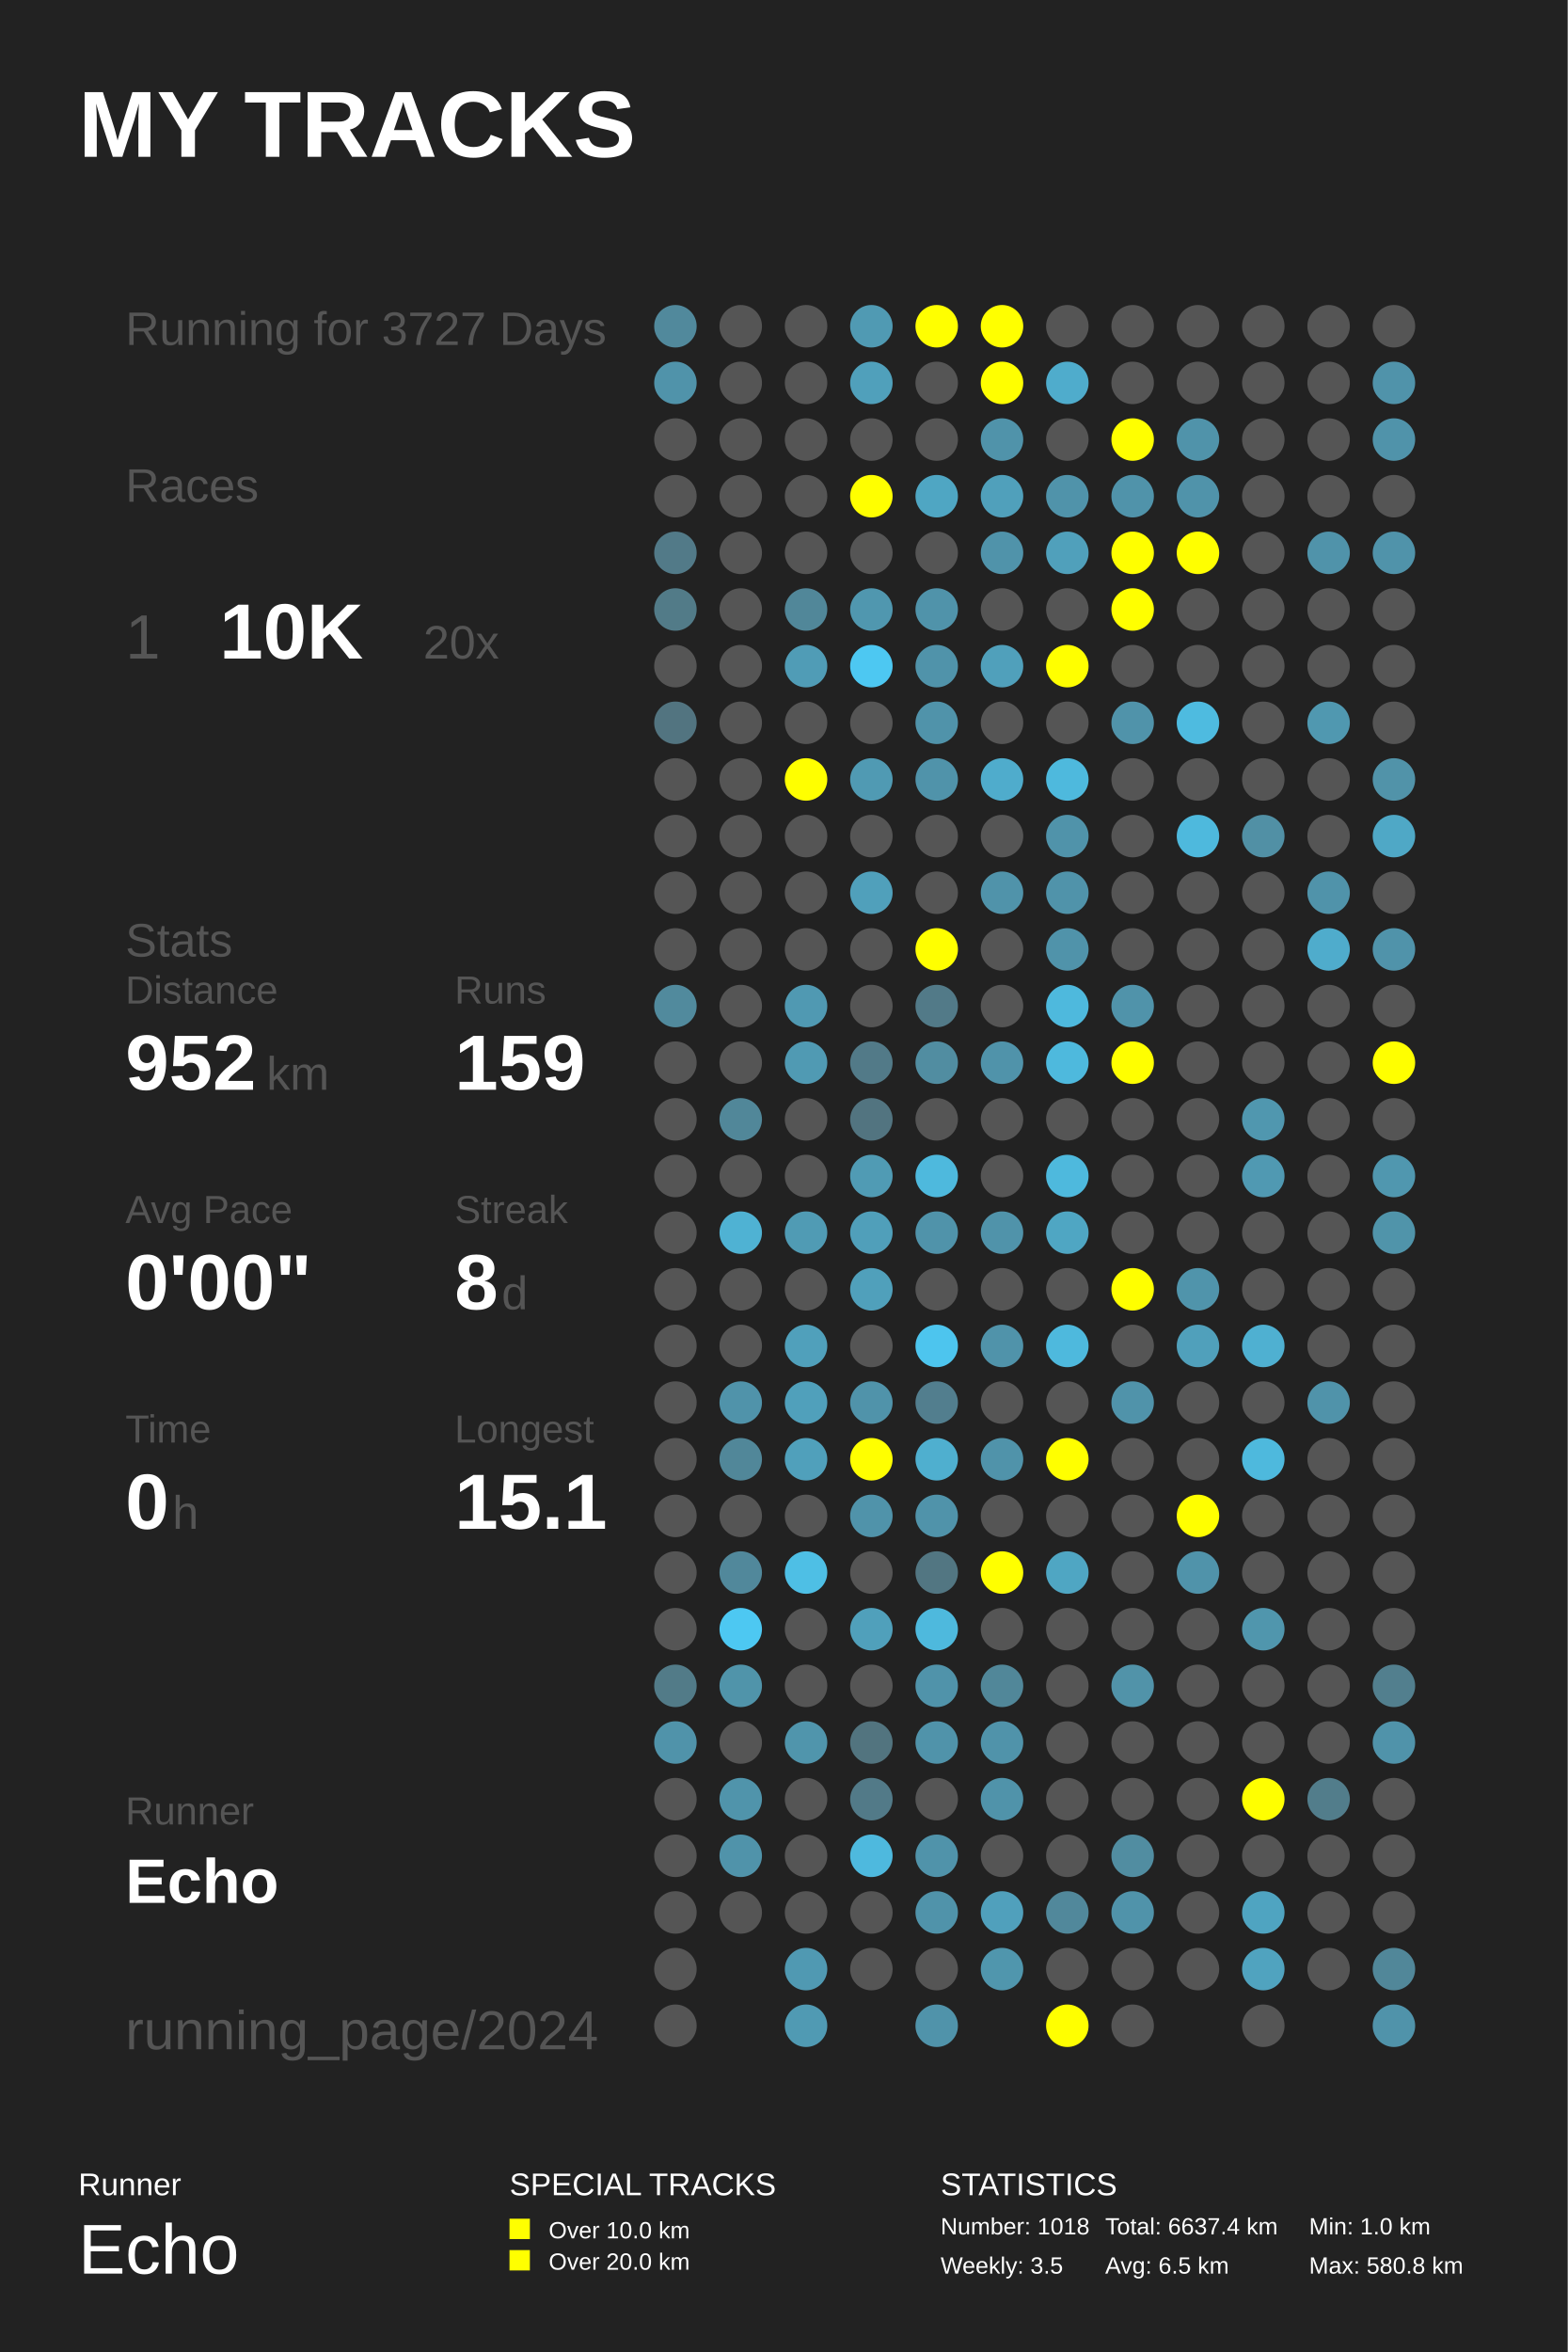
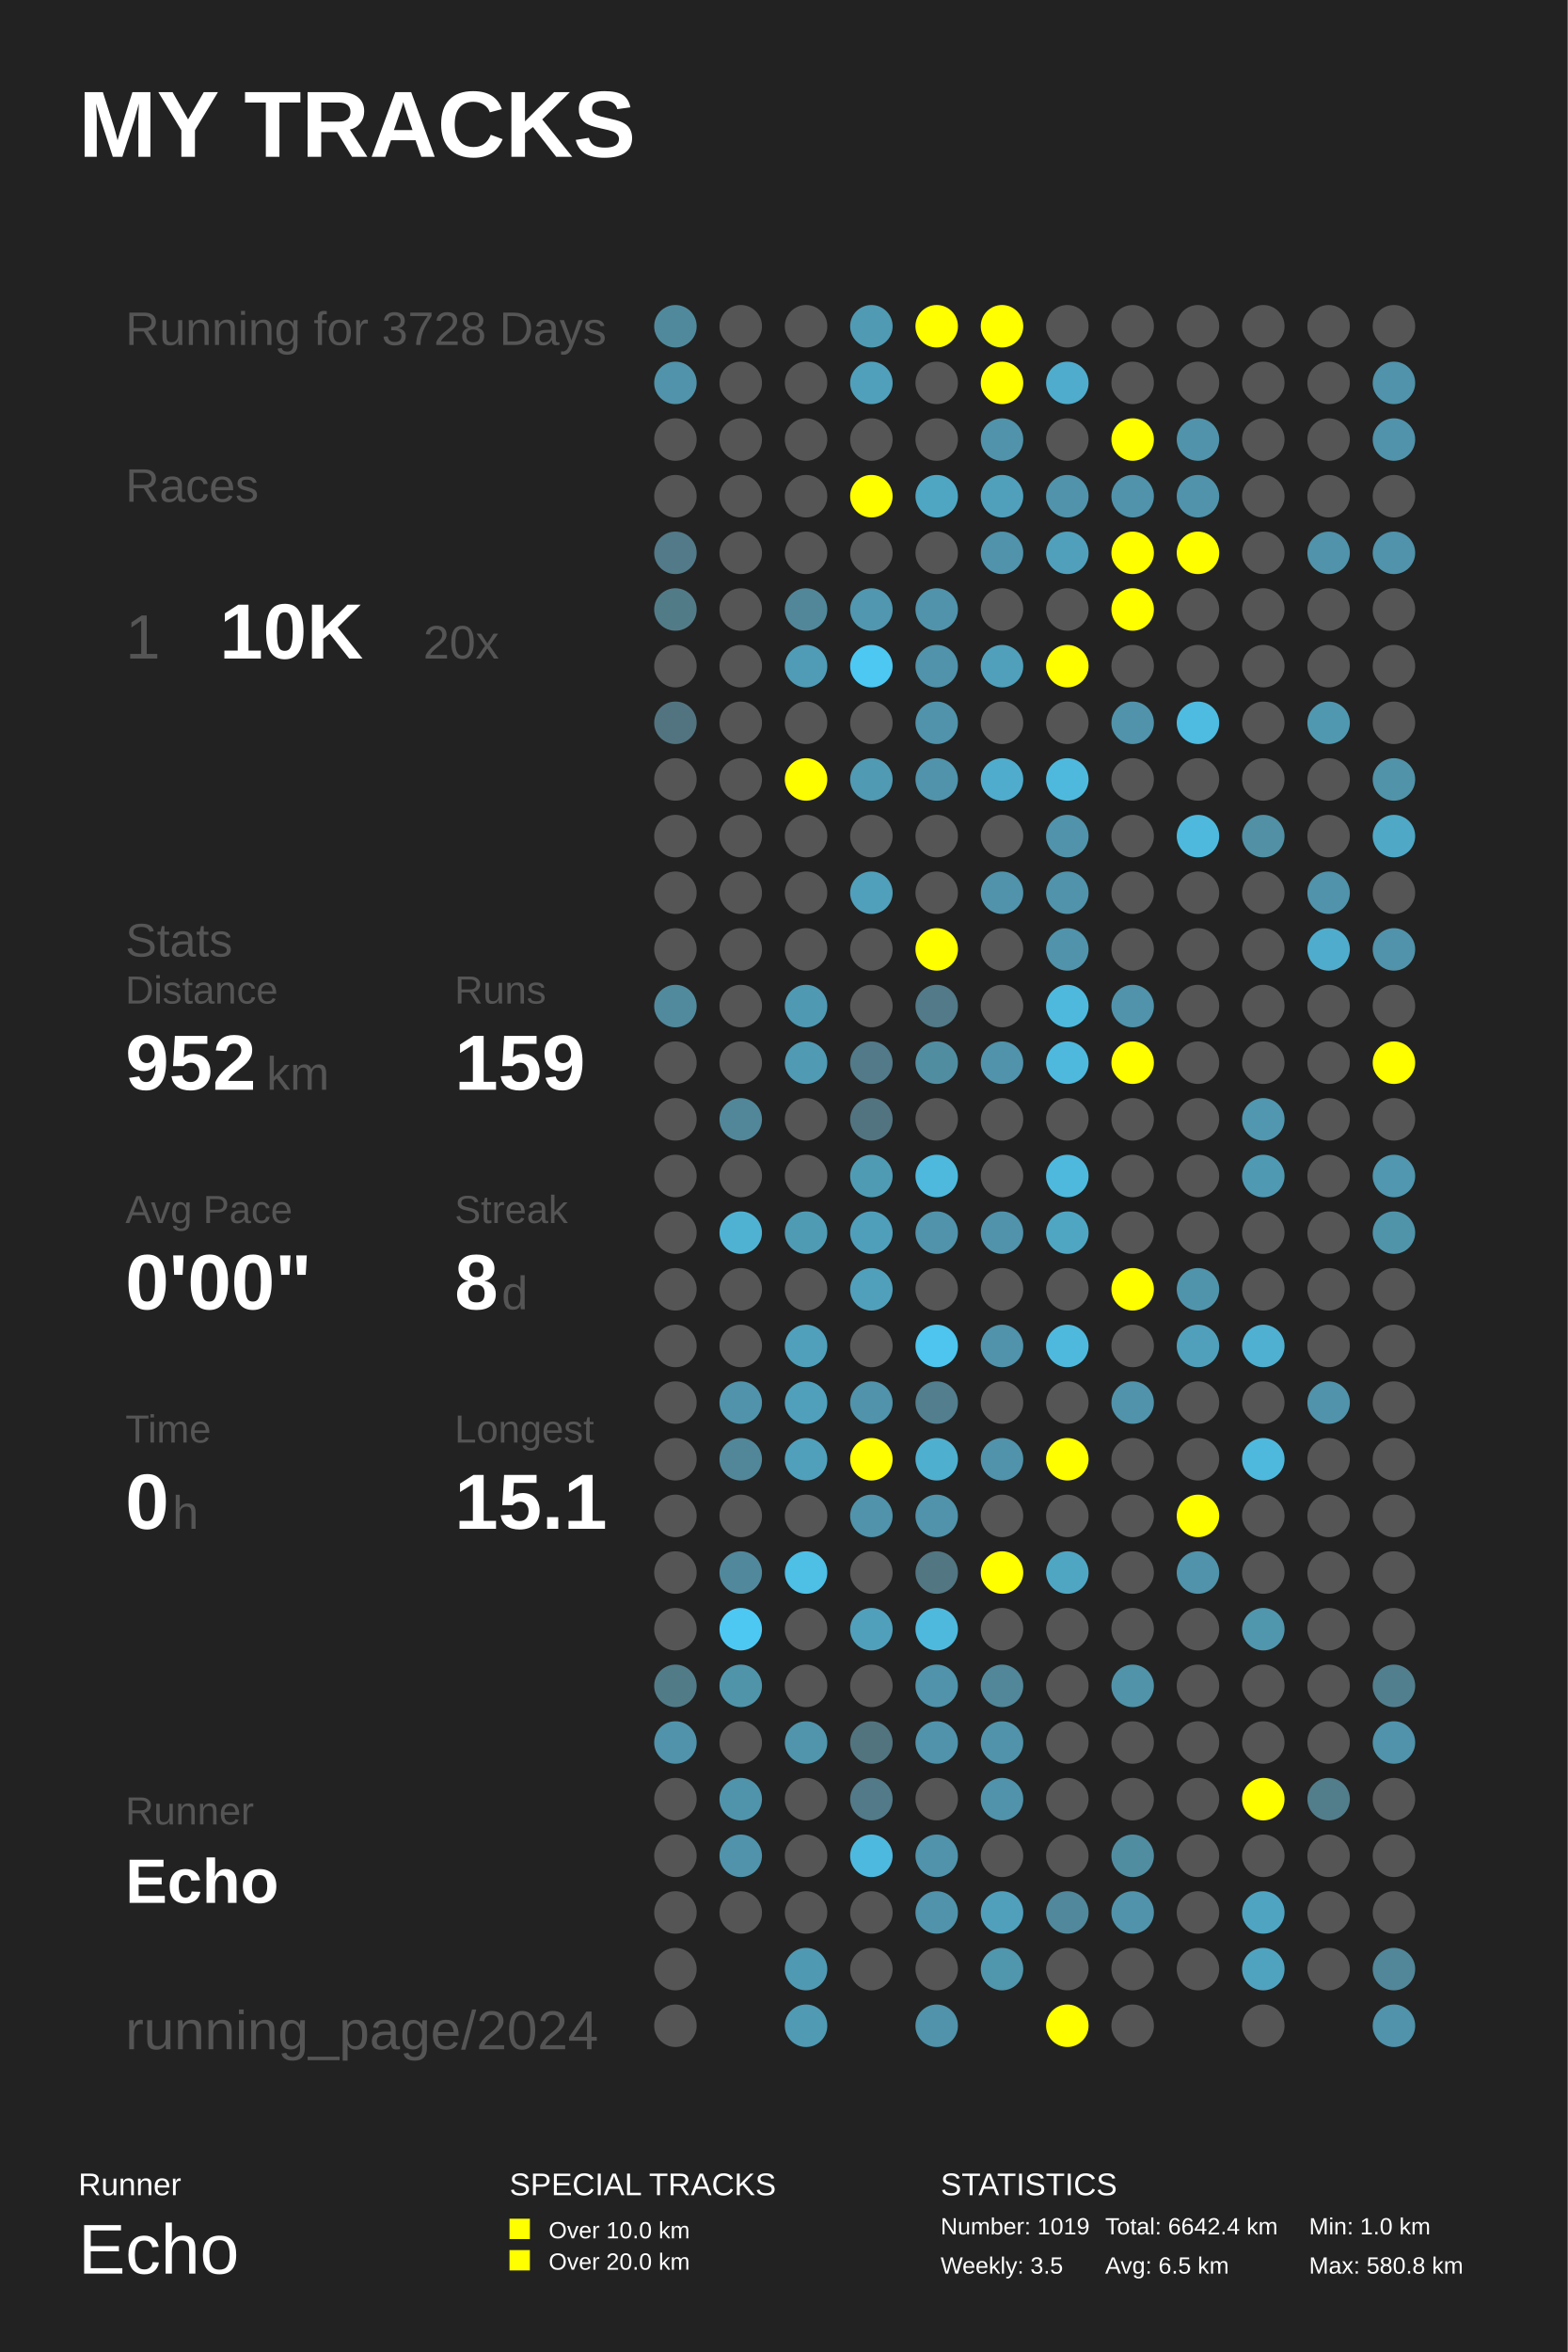
<svg xmlns="http://www.w3.org/2000/svg" baseProfile="full" height="300mm" version="1.1" viewBox="0,0,200,300" width="200mm">
  <defs />
  <rect fill="#222222" height="300" width="200" x="0" y="0" />
  <text fill="#FFFFFF" style="font-size:12px; font-family:Arial; font-weight:bold;" x="10" y="20">MY TRACKS</text>
  <text fill="#FFFFFF" style="font-size:4px; font-family:Arial" x="10" y="280">Runner</text>
  <text fill="#FFFFFF" style="font-size:9px; font-family:Arial" x="10" y="290">Echo</text>
  <text fill="#FFFFFF" style="font-size:4px; font-family:Arial" x="65" y="280">SPECIAL TRACKS</text>
  <rect fill="#FFFF00" height="2.6" width="2.6" x="65" y="283" />
  <text fill="#FFFFFF" style="font-size:3px; font-family:Arial" x="70" y="285.5">Over 10.0 km</text>
  <rect fill="#FFFF00" height="2.6" width="2.6" x="65" y="287" />
  <text fill="#FFFFFF" style="font-size:3px; font-family:Arial" x="70" y="289.5">Over 20.0 km</text>
  <text fill="#FFFFFF" style="font-size:4px; font-family:Arial" x="120" y="280">STATISTICS</text>
-   <text fill="#FFFFFF" style="font-size:3px; font-family:Arial" x="120" y="285">Number: 1018</text>
+   <text fill="#FFFFFF" style="font-size:3px; font-family:Arial" x="120" y="285">Number: 1019</text>
  <text fill="#FFFFFF" style="font-size:3px; font-family:Arial" x="120" y="290">Weekly: 3.5</text>
-   <text fill="#FFFFFF" style="font-size:3px; font-family:Arial" x="141" y="285">Total: 6637.4 km</text>
+   <text fill="#FFFFFF" style="font-size:3px; font-family:Arial" x="141" y="285">Total: 6642.4 km</text>
  <text fill="#FFFFFF" style="font-size:3px; font-family:Arial" x="141" y="290">Avg: 6.5 km</text>
  <text fill="#FFFFFF" style="font-size:3px; font-family:Arial" x="167" y="285">Min: 1.0 km</text>
  <text fill="#FFFFFF" style="font-size:3px; font-family:Arial" x="167" y="290">Max: 580.8 km</text>
-   <text fill="#555555" style="font-size:6px; font-family:Arial;" x="16" y="44">Running for 3727 Days</text>
+   <text fill="#555555" style="font-size:6px; font-family:Arial;" x="16" y="44">Running for 3728 Days</text>
  <text fill="#555555" style="font-size:6px; font-family:Arial;" x="16" y="64">Races</text>
  <text fill="#555555" style="font-size:8px; font-family:Arial;" x="16" y="84">1</text>
  <text fill="#FFFFFF" style="font-size:10px; font-family:Arial; font-weight:bold;" x="28" y="84">10K</text>
  <text fill="#555555" style="font-size:6px; font-family:Arial;" x="54" y="84">20x</text>
  <text fill="#555555" style="font-size:6px; font-family:Arial;" x="16" y="122">Stats</text>
  <text fill="#555555" style="font-size:5px; font-family:Arial;" x="16" y="128">Distance</text>
  <text fill="#FFFFFF" style="font-size:10px; font-family:Arial; font-weight:bold;" x="16" y="139">952</text>
  <text fill="#555555" style="font-size:6px; font-family:Arial;" x="34" y="139">km</text>
  <text fill="#555555" style="font-size:5px; font-family:Arial;" x="58" y="128">Runs</text>
  <text fill="#FFFFFF" style="font-size:10px; font-family:Arial; font-weight:bold;" x="58" y="139">159</text>
  <text fill="#555555" style="font-size:5px; font-family:Arial;" x="16" y="156">Avg Pace</text>
  <text fill="#FFFFFF" style="font-size:10px; font-family:Arial; font-weight:bold;" x="16" y="167">0'00"</text>
  <text fill="#555555" style="font-size:5px; font-family:Arial;" x="58" y="156">Streak</text>
  <text fill="#FFFFFF" style="font-size:10px; font-family:Arial; font-weight:bold;" x="58" y="167">8</text>
  <text fill="#555555" style="font-size:6px; font-family:Arial;" x="64" y="167">d</text>
  <text fill="#555555" style="font-size:5px; font-family:Arial;" x="16" y="184">Time</text>
  <text fill="#FFFFFF" style="font-size:10px; font-family:Arial; font-weight:bold;" x="16" y="195">0</text>
  <text fill="#555555" style="font-size:6px; font-family:Arial;" x="22" y="195">h</text>
  <text fill="#555555" style="font-size:5px; font-family:Arial;" x="58" y="184">Longest</text>
  <text fill="#FFFFFF" style="font-size:10px; font-family:Arial; font-weight:bold;" x="58" y="195">15.1</text>
  <text fill="#555555" style="font-size:5px; font-family:Arial;" x="16" y="232.71">Runner</text>
  <text fill="#FFFFFF" style="font-size:8px; font-family:Arial; font-weight:bold;" x="16" y="242.71">Echo</text>
  <text fill="#555555" style="font-size:7px; font-family:Arial;" x="16" y="261.387">running_page/2024</text>
  <circle cx="86.167" cy="41.613" fill="#51899c" r="2.71" />
  <circle cx="86.167" cy="48.839" fill="#5093aa" r="2.71" />
  <circle cx="86.167" cy="56.065" fill="#555555" r="2.71" />
  <circle cx="86.167" cy="63.29" fill="#555555" r="2.71" />
  <circle cx="86.167" cy="70.516" fill="#527a88" r="2.71" />
  <circle cx="86.167" cy="77.742" fill="#527b88" r="2.71" />
  <circle cx="86.167" cy="84.968" fill="#555555" r="2.71" />
  <circle cx="86.167" cy="92.194" fill="#527480" r="2.71" />
  <circle cx="86.167" cy="99.419" fill="#555555" r="2.71" />
  <circle cx="86.167" cy="106.645" fill="#555555" r="2.71" />
  <circle cx="86.167" cy="113.871" fill="#555555" r="2.71" />
  <circle cx="86.167" cy="121.097" fill="#555555" r="2.71" />
  <circle cx="86.167" cy="128.323" fill="#518a9d" r="2.71" />
  <circle cx="86.167" cy="135.548" fill="#555555" r="2.71" />
  <circle cx="86.167" cy="142.774" fill="#555555" r="2.71" />
  <circle cx="86.167" cy="150.0" fill="#555555" r="2.71" />
  <circle cx="86.167" cy="157.226" fill="#555555" r="2.71" />
  <circle cx="86.167" cy="164.452" fill="#555555" r="2.71" />
  <circle cx="86.167" cy="171.677" fill="#555555" r="2.71" />
  <circle cx="86.167" cy="178.903" fill="#555555" r="2.71" />
  <circle cx="86.167" cy="186.129" fill="#555555" r="2.71" />
  <circle cx="86.167" cy="193.355" fill="#555555" r="2.71" />
  <circle cx="86.167" cy="200.581" fill="#555555" r="2.71" />
  <circle cx="86.167" cy="207.806" fill="#555555" r="2.71" />
  <circle cx="86.167" cy="215.032" fill="#527b88" r="2.71" />
  <circle cx="86.167" cy="222.258" fill="#5093aa" r="2.71" />
  <circle cx="86.167" cy="229.484" fill="#555555" r="2.71" />
  <circle cx="86.167" cy="236.71" fill="#555555" r="2.71" />
  <circle cx="86.167" cy="243.935" fill="#555555" r="2.71" />
  <circle cx="86.167" cy="251.161" fill="#555555" r="2.71" />
  <circle cx="86.167" cy="258.387" fill="#555555" r="2.71" />
  <circle cx="94.5" cy="41.613" fill="#555555" r="2.71" />
  <circle cx="94.5" cy="48.839" fill="#555555" r="2.71" />
  <circle cx="94.5" cy="56.065" fill="#555555" r="2.71" />
  <circle cx="94.5" cy="63.29" fill="#555555" r="2.71" />
  <circle cx="94.5" cy="70.516" fill="#555555" r="2.71" />
  <circle cx="94.5" cy="77.742" fill="#555555" r="2.71" />
  <circle cx="94.5" cy="84.968" fill="#555555" r="2.71" />
  <circle cx="94.5" cy="92.194" fill="#555555" r="2.71" />
  <circle cx="94.5" cy="99.419" fill="#555555" r="2.71" />
  <circle cx="94.5" cy="106.645" fill="#555555" r="2.71" />
  <circle cx="94.5" cy="113.871" fill="#555555" r="2.71" />
  <circle cx="94.5" cy="121.097" fill="#555555" r="2.71" />
  <circle cx="94.5" cy="128.323" fill="#555555" r="2.71" />
  <circle cx="94.5" cy="135.548" fill="#555555" r="2.71" />
  <circle cx="94.5" cy="142.774" fill="#518799" r="2.71" />
  <circle cx="94.5" cy="150.0" fill="#555555" r="2.71" />
  <circle cx="94.5" cy="157.226" fill="#4fb2d3" r="2.71" />
  <circle cx="94.5" cy="164.452" fill="#555555" r="2.71" />
  <circle cx="94.5" cy="171.677" fill="#555555" r="2.71" />
  <circle cx="94.5" cy="178.903" fill="#5093aa" r="2.71" />
  <circle cx="94.5" cy="186.129" fill="#518799" r="2.71" />
  <circle cx="94.5" cy="193.355" fill="#555555" r="2.71" />
  <circle cx="94.5" cy="200.581" fill="#51889b" r="2.71" />
  <circle cx="94.5" cy="207.806" fill="#4dc8f2" r="2.71" />
  <circle cx="94.5" cy="215.032" fill="#5094aa" r="2.71" />
  <circle cx="94.5" cy="222.258" fill="#555555" r="2.71" />
  <circle cx="94.5" cy="229.484" fill="#5094ab" r="2.71" />
  <circle cx="94.5" cy="236.71" fill="#5093aa" r="2.71" />
  <circle cx="94.5" cy="243.935" fill="#555555" r="2.71" />
  <circle cx="102.833" cy="41.613" fill="#555555" r="2.71" />
  <circle cx="102.833" cy="48.839" fill="#555555" r="2.71" />
  <circle cx="102.833" cy="56.065" fill="#555555" r="2.71" />
  <circle cx="102.833" cy="63.29" fill="#555555" r="2.71" />
  <circle cx="102.833" cy="70.516" fill="#555555" r="2.71" />
  <circle cx="102.833" cy="77.742" fill="#518799" r="2.71" />
  <circle cx="102.833" cy="84.968" fill="#509cb6" r="2.71" />
  <circle cx="102.833" cy="92.194" fill="#555555" r="2.71" />
  <circle cx="102.833" cy="99.419" fill="#FFFF00" r="2.71" />
  <circle cx="102.833" cy="106.645" fill="#555555" r="2.71" />
  <circle cx="102.833" cy="113.871" fill="#555555" r="2.71" />
  <circle cx="102.833" cy="121.097" fill="#555555" r="2.71" />
  <circle cx="102.833" cy="128.323" fill="#5099b2" r="2.71" />
  <circle cx="102.833" cy="135.548" fill="#509ab3" r="2.71" />
  <circle cx="102.833" cy="142.774" fill="#555555" r="2.71" />
  <circle cx="102.833" cy="150.0" fill="#555555" r="2.71" />
  <circle cx="102.833" cy="157.226" fill="#509bb4" r="2.71" />
  <circle cx="102.833" cy="164.452" fill="#555555" r="2.71" />
  <circle cx="102.833" cy="171.677" fill="#50a0bb" r="2.71" />
  <circle cx="102.833" cy="178.903" fill="#50a0bb" r="2.71" />
  <circle cx="102.833" cy="186.129" fill="#50a0bb" r="2.71" />
  <circle cx="102.833" cy="193.355" fill="#555555" r="2.71" />
  <circle cx="102.833" cy="200.581" fill="#4ebfe5" r="2.71" />
  <circle cx="102.833" cy="207.806" fill="#555555" r="2.71" />
  <circle cx="102.833" cy="215.032" fill="#555555" r="2.71" />
  <circle cx="102.833" cy="222.258" fill="#5095ac" r="2.71" />
  <circle cx="102.833" cy="229.484" fill="#555555" r="2.71" />
  <circle cx="102.833" cy="236.71" fill="#555555" r="2.71" />
  <circle cx="102.833" cy="243.935" fill="#555555" r="2.71" />
  <circle cx="102.833" cy="251.161" fill="#5099b2" r="2.71" />
  <circle cx="102.833" cy="258.387" fill="#509ab3" r="2.71" />
  <circle cx="111.167" cy="41.613" fill="#509ab3" r="2.71" />
  <circle cx="111.167" cy="48.839" fill="#50a0bb" r="2.71" />
  <circle cx="111.167" cy="56.065" fill="#555555" r="2.71" />
  <circle cx="111.167" cy="63.29" fill="#FFFF00" r="2.71" />
  <circle cx="111.167" cy="70.516" fill="#555555" r="2.71" />
  <circle cx="111.167" cy="77.742" fill="#5097af" r="2.71" />
  <circle cx="111.167" cy="84.968" fill="#4dc8f2" r="2.71" />
  <circle cx="111.167" cy="92.194" fill="#555555" r="2.71" />
  <circle cx="111.167" cy="99.419" fill="#509ab3" r="2.71" />
  <circle cx="111.167" cy="106.645" fill="#555555" r="2.71" />
  <circle cx="111.167" cy="113.871" fill="#50a0bb" r="2.71" />
  <circle cx="111.167" cy="121.097" fill="#555555" r="2.71" />
  <circle cx="111.167" cy="128.323" fill="#555555" r="2.71" />
  <circle cx="111.167" cy="135.548" fill="#527a88" r="2.71" />
  <circle cx="111.167" cy="142.774" fill="#527480" r="2.71" />
  <circle cx="111.167" cy="150.0" fill="#509bb4" r="2.71" />
  <circle cx="111.167" cy="157.226" fill="#509fba" r="2.71" />
  <circle cx="111.167" cy="164.452" fill="#50a0bb" r="2.71" />
  <circle cx="111.167" cy="171.677" fill="#555555" r="2.71" />
  <circle cx="111.167" cy="178.903" fill="#5093aa" r="2.71" />
  <circle cx="111.167" cy="186.129" fill="#FFFF00" r="2.71" />
  <circle cx="111.167" cy="193.355" fill="#5093aa" r="2.71" />
  <circle cx="111.167" cy="200.581" fill="#555555" r="2.71" />
  <circle cx="111.167" cy="207.806" fill="#50a0bb" r="2.71" />
  <circle cx="111.167" cy="215.032" fill="#555555" r="2.71" />
  <circle cx="111.167" cy="222.258" fill="#52747f" r="2.71" />
  <circle cx="111.167" cy="229.484" fill="#527a88" r="2.71" />
  <circle cx="111.167" cy="236.71" fill="#4eb9de" r="2.71" />
  <circle cx="111.167" cy="243.935" fill="#555555" r="2.71" />
  <circle cx="111.167" cy="251.161" fill="#555555" r="2.71" />
  <circle cx="119.5" cy="41.613" fill="#FFFF00" r="2.71" />
  <circle cx="119.5" cy="48.839" fill="#555555" r="2.71" />
  <circle cx="119.5" cy="56.065" fill="#555555" r="2.71" />
  <circle cx="119.5" cy="63.29" fill="#4fa6c3" r="2.71" />
  <circle cx="119.5" cy="70.516" fill="#555555" r="2.71" />
  <circle cx="119.5" cy="77.742" fill="#5093aa" r="2.71" />
  <circle cx="119.5" cy="84.968" fill="#5093aa" r="2.71" />
  <circle cx="119.5" cy="92.194" fill="#5093aa" r="2.71" />
  <circle cx="119.5" cy="99.419" fill="#5093aa" r="2.71" />
  <circle cx="119.5" cy="106.645" fill="#555555" r="2.71" />
  <circle cx="119.5" cy="113.871" fill="#555555" r="2.71" />
  <circle cx="119.5" cy="121.097" fill="#FFFF00" r="2.71" />
  <circle cx="119.5" cy="128.323" fill="#527a88" r="2.71" />
  <circle cx="119.5" cy="135.548" fill="#518da1" r="2.71" />
  <circle cx="119.5" cy="142.774" fill="#555555" r="2.71" />
  <circle cx="119.5" cy="150.0" fill="#4eb9dd" r="2.71" />
  <circle cx="119.5" cy="157.226" fill="#5093aa" r="2.71" />
  <circle cx="119.5" cy="164.452" fill="#555555" r="2.71" />
  <circle cx="119.5" cy="171.677" fill="#4dc5ee" r="2.71" />
  <circle cx="119.5" cy="178.903" fill="#527e8e" r="2.71" />
  <circle cx="119.5" cy="186.129" fill="#4fafcf" r="2.71" />
  <circle cx="119.5" cy="193.355" fill="#5093aa" r="2.71" />
  <circle cx="119.5" cy="200.581" fill="#527682" r="2.71" />
  <circle cx="119.5" cy="207.806" fill="#4eb9dd" r="2.71" />
  <circle cx="119.5" cy="215.032" fill="#5093aa" r="2.71" />
  <circle cx="119.5" cy="222.258" fill="#5093aa" r="2.71" />
  <circle cx="119.5" cy="229.484" fill="#555555" r="2.71" />
  <circle cx="119.5" cy="236.71" fill="#5093aa" r="2.71" />
  <circle cx="119.5" cy="243.935" fill="#5093aa" r="2.71" />
  <circle cx="119.5" cy="251.161" fill="#555555" r="2.71" />
  <circle cx="119.5" cy="258.387" fill="#5093aa" r="2.71" />
  <circle cx="127.833" cy="41.613" fill="#FFFF00" r="2.71" />
  <circle cx="127.833" cy="48.839" fill="#FFFF00" r="2.71" />
  <circle cx="127.833" cy="56.065" fill="#5093aa" r="2.71" />
  <circle cx="127.833" cy="63.29" fill="#50a0bb" r="2.71" />
  <circle cx="127.833" cy="70.516" fill="#5093aa" r="2.71" />
  <circle cx="127.833" cy="77.742" fill="#555555" r="2.71" />
  <circle cx="127.833" cy="84.968" fill="#50a0bb" r="2.71" />
  <circle cx="127.833" cy="92.194" fill="#555555" r="2.71" />
  <circle cx="127.833" cy="99.419" fill="#4faccc" r="2.71" />
  <circle cx="127.833" cy="106.645" fill="#555555" r="2.71" />
  <circle cx="127.833" cy="113.871" fill="#5093aa" r="2.71" />
  <circle cx="127.833" cy="121.097" fill="#555555" r="2.71" />
  <circle cx="127.833" cy="128.323" fill="#555555" r="2.71" />
  <circle cx="127.833" cy="135.548" fill="#5093aa" r="2.71" />
  <circle cx="127.833" cy="142.774" fill="#555555" r="2.71" />
  <circle cx="127.833" cy="150.0" fill="#555555" r="2.71" />
  <circle cx="127.833" cy="157.226" fill="#5093aa" r="2.71" />
  <circle cx="127.833" cy="164.452" fill="#555555" r="2.71" />
  <circle cx="127.833" cy="171.677" fill="#5093aa" r="2.71" />
  <circle cx="127.833" cy="178.903" fill="#555555" r="2.71" />
  <circle cx="127.833" cy="186.129" fill="#5093aa" r="2.71" />
  <circle cx="127.833" cy="193.355" fill="#555555" r="2.71" />
  <circle cx="127.833" cy="200.581" fill="#FFFF00" r="2.71" />
  <circle cx="127.833" cy="207.806" fill="#555555" r="2.71" />
  <circle cx="127.833" cy="215.032" fill="#518799" r="2.71" />
  <circle cx="127.833" cy="222.258" fill="#5093aa" r="2.71" />
  <circle cx="127.833" cy="229.484" fill="#5093aa" r="2.71" />
  <circle cx="127.833" cy="236.71" fill="#555555" r="2.71" />
  <circle cx="127.833" cy="243.935" fill="#50a0bc" r="2.71" />
  <circle cx="127.833" cy="251.161" fill="#5096ad" r="2.71" />
  <circle cx="136.167" cy="41.613" fill="#555555" r="2.71" />
  <circle cx="136.167" cy="48.839" fill="#4faccc" r="2.71" />
  <circle cx="136.167" cy="56.065" fill="#555555" r="2.71" />
  <circle cx="136.167" cy="63.29" fill="#5093aa" r="2.71" />
  <circle cx="136.167" cy="70.516" fill="#50a0bb" r="2.71" />
  <circle cx="136.167" cy="77.742" fill="#555555" r="2.71" />
  <circle cx="136.167" cy="84.968" fill="#FFFF00" r="2.71" />
  <circle cx="136.167" cy="92.194" fill="#555555" r="2.71" />
  <circle cx="136.167" cy="99.419" fill="#4eb9dd" r="2.71" />
  <circle cx="136.167" cy="106.645" fill="#5093aa" r="2.71" />
  <circle cx="136.167" cy="113.871" fill="#5093aa" r="2.71" />
  <circle cx="136.167" cy="121.097" fill="#5093aa" r="2.71" />
  <circle cx="136.167" cy="128.323" fill="#4eb9dd" r="2.71" />
  <circle cx="136.167" cy="135.548" fill="#4eb9dd" r="2.71" />
  <circle cx="136.167" cy="142.774" fill="#555555" r="2.71" />
  <circle cx="136.167" cy="150.0" fill="#4eb9dd" r="2.71" />
  <circle cx="136.167" cy="157.226" fill="#4fa6c3" r="2.71" />
  <circle cx="136.167" cy="164.452" fill="#555555" r="2.71" />
  <circle cx="136.167" cy="171.677" fill="#4eb9dd" r="2.71" />
  <circle cx="136.167" cy="178.903" fill="#555555" r="2.71" />
  <circle cx="136.167" cy="186.129" fill="#FFFF00" r="2.71" />
  <circle cx="136.167" cy="193.355" fill="#555555" r="2.71" />
  <circle cx="136.167" cy="200.581" fill="#4fa6c3" r="2.71" />
  <circle cx="136.167" cy="207.806" fill="#555555" r="2.71" />
  <circle cx="136.167" cy="215.032" fill="#555555" r="2.71" />
  <circle cx="136.167" cy="222.258" fill="#555555" r="2.71" />
  <circle cx="136.167" cy="229.484" fill="#555555" r="2.71" />
  <circle cx="136.167" cy="236.71" fill="#555555" r="2.71" />
  <circle cx="136.167" cy="243.935" fill="#51889b" r="2.71" />
  <circle cx="136.167" cy="251.161" fill="#555555" r="2.71" />
  <circle cx="136.167" cy="258.387" fill="#FFFF00" r="2.71" />
  <circle cx="144.5" cy="41.613" fill="#555555" r="2.71" />
  <circle cx="144.5" cy="48.839" fill="#555555" r="2.71" />
  <circle cx="144.5" cy="56.065" fill="#FFFF00" r="2.71" />
  <circle cx="144.5" cy="63.29" fill="#5093aa" r="2.71" />
  <circle cx="144.5" cy="70.516" fill="#FFFF00" r="2.71" />
  <circle cx="144.5" cy="77.742" fill="#FFFF00" r="2.71" />
  <circle cx="144.5" cy="84.968" fill="#555555" r="2.71" />
  <circle cx="144.5" cy="92.194" fill="#5093aa" r="2.71" />
  <circle cx="144.5" cy="99.419" fill="#555555" r="2.71" />
  <circle cx="144.5" cy="106.645" fill="#555555" r="2.71" />
  <circle cx="144.5" cy="113.871" fill="#555555" r="2.71" />
  <circle cx="144.5" cy="121.097" fill="#555555" r="2.71" />
  <circle cx="144.5" cy="128.323" fill="#5093aa" r="2.71" />
  <circle cx="144.5" cy="135.548" fill="#FFFF00" r="2.71" />
  <circle cx="144.5" cy="142.774" fill="#555555" r="2.71" />
  <circle cx="144.5" cy="150.0" fill="#555555" r="2.71" />
  <circle cx="144.5" cy="157.226" fill="#555555" r="2.71" />
  <circle cx="144.5" cy="164.452" fill="#FFFF00" r="2.71" />
  <circle cx="144.5" cy="171.677" fill="#555555" r="2.71" />
  <circle cx="144.5" cy="178.903" fill="#5093aa" r="2.71" />
  <circle cx="144.5" cy="186.129" fill="#555555" r="2.71" />
  <circle cx="144.5" cy="193.355" fill="#555555" r="2.71" />
  <circle cx="144.5" cy="200.581" fill="#555555" r="2.71" />
  <circle cx="144.5" cy="207.806" fill="#555555" r="2.71" />
  <circle cx="144.5" cy="215.032" fill="#5193a9" r="2.71" />
  <circle cx="144.5" cy="222.258" fill="#555555" r="2.71" />
  <circle cx="144.5" cy="229.484" fill="#555555" r="2.71" />
  <circle cx="144.5" cy="236.71" fill="#518da1" r="2.71" />
  <circle cx="144.5" cy="243.935" fill="#5093aa" r="2.71" />
  <circle cx="144.5" cy="251.161" fill="#555555" r="2.71" />
  <circle cx="144.5" cy="258.387" fill="#555555" r="2.71" />
  <circle cx="152.833" cy="41.613" fill="#555555" r="2.71" />
  <circle cx="152.833" cy="48.839" fill="#555555" r="2.71" />
  <circle cx="152.833" cy="56.065" fill="#5093aa" r="2.71" />
  <circle cx="152.833" cy="63.29" fill="#5093aa" r="2.71" />
  <circle cx="152.833" cy="70.516" fill="#FFFF00" r="2.71" />
  <circle cx="152.833" cy="77.742" fill="#555555" r="2.71" />
  <circle cx="152.833" cy="84.968" fill="#555555" r="2.71" />
  <circle cx="152.833" cy="92.194" fill="#4ebbe0" r="2.71" />
  <circle cx="152.833" cy="99.419" fill="#555555" r="2.71" />
  <circle cx="152.833" cy="106.645" fill="#4eb9dd" r="2.71" />
  <circle cx="152.833" cy="113.871" fill="#555555" r="2.71" />
  <circle cx="152.833" cy="121.097" fill="#555555" r="2.71" />
  <circle cx="152.833" cy="128.323" fill="#555555" r="2.71" />
  <circle cx="152.833" cy="135.548" fill="#555555" r="2.71" />
  <circle cx="152.833" cy="142.774" fill="#555555" r="2.71" />
  <circle cx="152.833" cy="150.0" fill="#555555" r="2.71" />
  <circle cx="152.833" cy="157.226" fill="#555555" r="2.71" />
  <circle cx="152.833" cy="164.452" fill="#5094ab" r="2.71" />
  <circle cx="152.833" cy="171.677" fill="#50a0bb" r="2.71" />
  <circle cx="152.833" cy="178.903" fill="#555555" r="2.71" />
  <circle cx="152.833" cy="186.129" fill="#555555" r="2.71" />
  <circle cx="152.833" cy="193.355" fill="#FFFF00" r="2.71" />
  <circle cx="152.833" cy="200.581" fill="#5093aa" r="2.71" />
  <circle cx="152.833" cy="207.806" fill="#555555" r="2.71" />
  <circle cx="152.833" cy="215.032" fill="#555555" r="2.71" />
  <circle cx="152.833" cy="222.258" fill="#555555" r="2.71" />
  <circle cx="152.833" cy="229.484" fill="#555555" r="2.71" />
  <circle cx="152.833" cy="236.71" fill="#555555" r="2.71" />
  <circle cx="152.833" cy="243.935" fill="#555555" r="2.71" />
  <circle cx="152.833" cy="251.161" fill="#555555" r="2.71" />
  <circle cx="161.167" cy="41.613" fill="#555555" r="2.71" />
  <circle cx="161.167" cy="48.839" fill="#555555" r="2.71" />
  <circle cx="161.167" cy="56.065" fill="#555555" r="2.71" />
  <circle cx="161.167" cy="63.29" fill="#555555" r="2.71" />
  <circle cx="161.167" cy="70.516" fill="#555555" r="2.71" />
  <circle cx="161.167" cy="77.742" fill="#555555" r="2.71" />
  <circle cx="161.167" cy="84.968" fill="#555555" r="2.71" />
  <circle cx="161.167" cy="92.194" fill="#555555" r="2.71" />
  <circle cx="161.167" cy="99.419" fill="#555555" r="2.71" />
  <circle cx="161.167" cy="106.645" fill="#5190a5" r="2.71" />
  <circle cx="161.167" cy="113.871" fill="#555555" r="2.71" />
  <circle cx="161.167" cy="121.097" fill="#555555" r="2.71" />
  <circle cx="161.167" cy="128.323" fill="#555555" r="2.71" />
  <circle cx="161.167" cy="135.548" fill="#555555" r="2.71" />
  <circle cx="161.167" cy="142.774" fill="#5097af" r="2.71" />
  <circle cx="161.167" cy="150.0" fill="#5099b2" r="2.71" />
  <circle cx="161.167" cy="157.226" fill="#555555" r="2.71" />
  <circle cx="161.167" cy="164.452" fill="#555555" r="2.71" />
  <circle cx="161.167" cy="171.677" fill="#4fb0d1" r="2.71" />
  <circle cx="161.167" cy="178.903" fill="#555555" r="2.71" />
  <circle cx="161.167" cy="186.129" fill="#4eb9dd" r="2.71" />
  <circle cx="161.167" cy="193.355" fill="#555555" r="2.71" />
  <circle cx="161.167" cy="200.581" fill="#555555" r="2.71" />
  <circle cx="161.167" cy="207.806" fill="#5096ad" r="2.71" />
  <circle cx="161.167" cy="215.032" fill="#555555" r="2.71" />
  <circle cx="161.167" cy="222.258" fill="#555555" r="2.71" />
  <circle cx="161.167" cy="229.484" fill="#FFFF00" r="2.71" />
  <circle cx="161.167" cy="236.71" fill="#555555" r="2.71" />
  <circle cx="161.167" cy="243.935" fill="#4fa4c1" r="2.71" />
  <circle cx="161.167" cy="251.161" fill="#50a3bf" r="2.71" />
  <circle cx="161.167" cy="258.387" fill="#555555" r="2.71" />
  <circle cx="169.5" cy="41.613" fill="#555555" r="2.71" />
  <circle cx="169.5" cy="48.839" fill="#555555" r="2.71" />
  <circle cx="169.5" cy="56.065" fill="#555555" r="2.71" />
  <circle cx="169.5" cy="63.29" fill="#555555" r="2.71" />
  <circle cx="169.5" cy="70.516" fill="#5093aa" r="2.71" />
  <circle cx="169.5" cy="77.742" fill="#555555" r="2.71" />
  <circle cx="169.5" cy="84.968" fill="#555555" r="2.71" />
  <circle cx="169.5" cy="92.194" fill="#5098b0" r="2.71" />
  <circle cx="169.5" cy="99.419" fill="#555555" r="2.71" />
  <circle cx="169.5" cy="106.645" fill="#555555" r="2.71" />
  <circle cx="169.5" cy="113.871" fill="#5093aa" r="2.71" />
  <circle cx="169.5" cy="121.097" fill="#4faccc" r="2.71" />
  <circle cx="169.5" cy="128.323" fill="#555555" r="2.71" />
  <circle cx="169.5" cy="135.548" fill="#555555" r="2.71" />
  <circle cx="169.5" cy="142.774" fill="#555555" r="2.71" />
  <circle cx="169.5" cy="150.0" fill="#555555" r="2.71" />
  <circle cx="169.5" cy="157.226" fill="#555555" r="2.71" />
  <circle cx="169.5" cy="164.452" fill="#555555" r="2.71" />
  <circle cx="169.5" cy="171.677" fill="#555555" r="2.71" />
  <circle cx="169.5" cy="178.903" fill="#5093aa" r="2.71" />
  <circle cx="169.5" cy="186.129" fill="#555555" r="2.71" />
  <circle cx="169.5" cy="193.355" fill="#555555" r="2.71" />
  <circle cx="169.5" cy="200.581" fill="#555555" r="2.71" />
  <circle cx="169.5" cy="207.806" fill="#555555" r="2.71" />
  <circle cx="169.5" cy="215.032" fill="#555555" r="2.71" />
  <circle cx="169.5" cy="222.258" fill="#555555" r="2.71" />
  <circle cx="169.5" cy="229.484" fill="#527d8b" r="2.71" />
  <circle cx="169.5" cy="236.71" fill="#555555" r="2.71" />
  <circle cx="169.5" cy="243.935" fill="#555555" r="2.71" />
  <circle cx="169.5" cy="251.161" fill="#555555" r="2.71" />
  <circle cx="177.833" cy="41.613" fill="#555555" r="2.71" />
  <circle cx="177.833" cy="48.839" fill="#5093aa" r="2.71" />
  <circle cx="177.833" cy="56.065" fill="#5093aa" r="2.71" />
  <circle cx="177.833" cy="63.29" fill="#555555" r="2.71" />
  <circle cx="177.833" cy="70.516" fill="#5093aa" r="2.71" />
  <circle cx="177.833" cy="77.742" fill="#555555" r="2.71" />
  <circle cx="177.833" cy="84.968" fill="#555555" r="2.71" />
  <circle cx="177.833" cy="92.194" fill="#555555" r="2.71" />
  <circle cx="177.833" cy="99.419" fill="#5193a9" r="2.71" />
  <circle cx="177.833" cy="106.645" fill="#4fa8c6" r="2.71" />
  <circle cx="177.833" cy="113.871" fill="#555555" r="2.71" />
  <circle cx="177.833" cy="121.097" fill="#5093aa" r="2.71" />
  <circle cx="177.833" cy="128.323" fill="#555555" r="2.71" />
  <circle cx="177.833" cy="135.548" fill="#FFFF00" r="2.71" />
  <circle cx="177.833" cy="142.774" fill="#555555" r="2.71" />
  <circle cx="177.833" cy="150.0" fill="#5097af" r="2.71" />
  <circle cx="177.833" cy="157.226" fill="#5094aa" r="2.71" />
  <circle cx="177.833" cy="164.452" fill="#555555" r="2.71" />
  <circle cx="177.833" cy="171.677" fill="#555555" r="2.71" />
  <circle cx="177.833" cy="178.903" fill="#555555" r="2.71" />
  <circle cx="177.833" cy="186.129" fill="#555555" r="2.71" />
  <circle cx="177.833" cy="193.355" fill="#555555" r="2.71" />
  <circle cx="177.833" cy="200.581" fill="#555555" r="2.71" />
  <circle cx="177.833" cy="207.806" fill="#555555" r="2.71" />
  <circle cx="177.833" cy="215.032" fill="#527f8e" r="2.71" />
  <circle cx="177.833" cy="222.258" fill="#5093aa" r="2.71" />
  <circle cx="177.833" cy="229.484" fill="#555555" r="2.71" />
  <circle cx="177.833" cy="236.71" fill="#555555" r="2.71" />
  <circle cx="177.833" cy="243.935" fill="#555555" r="2.71" />
  <circle cx="177.833" cy="251.161" fill="#518799" r="2.71" />
  <circle cx="177.833" cy="258.387" fill="#5093aa" r="2.71" />
</svg>
